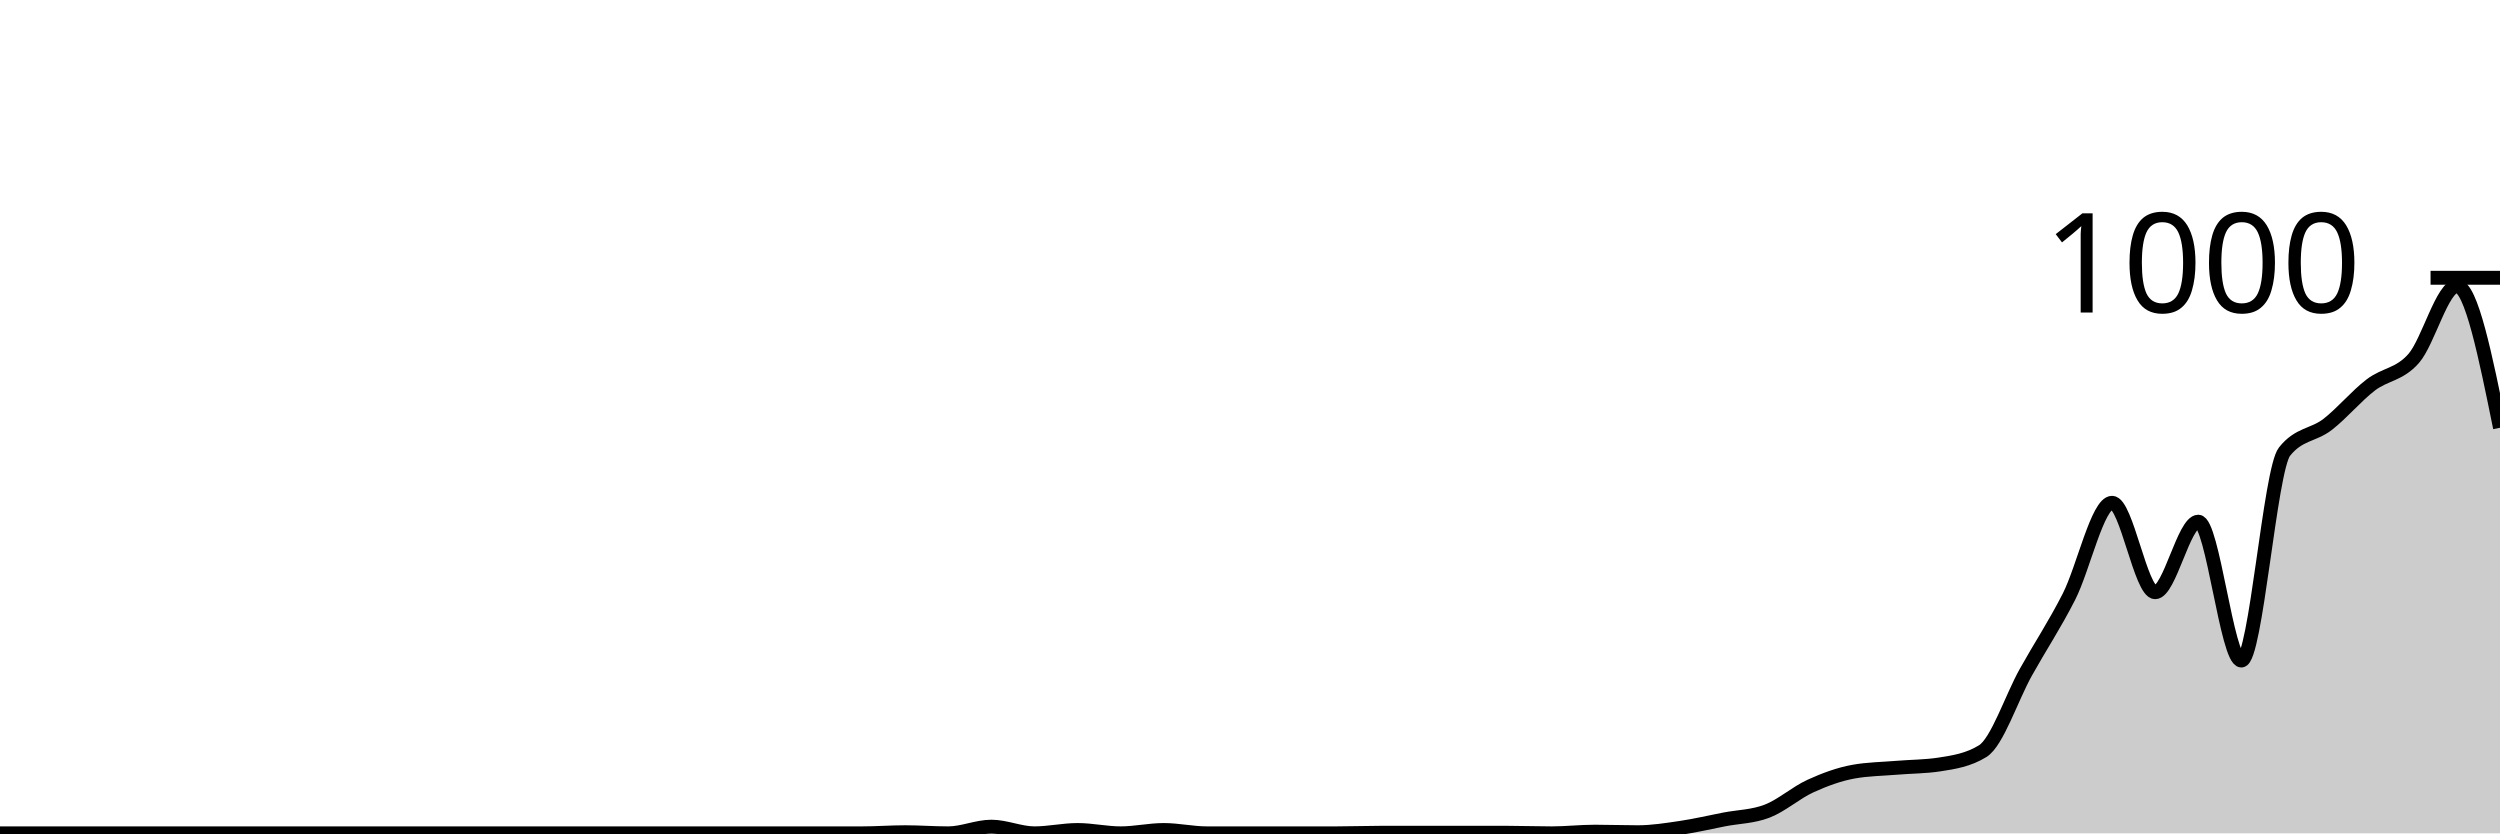
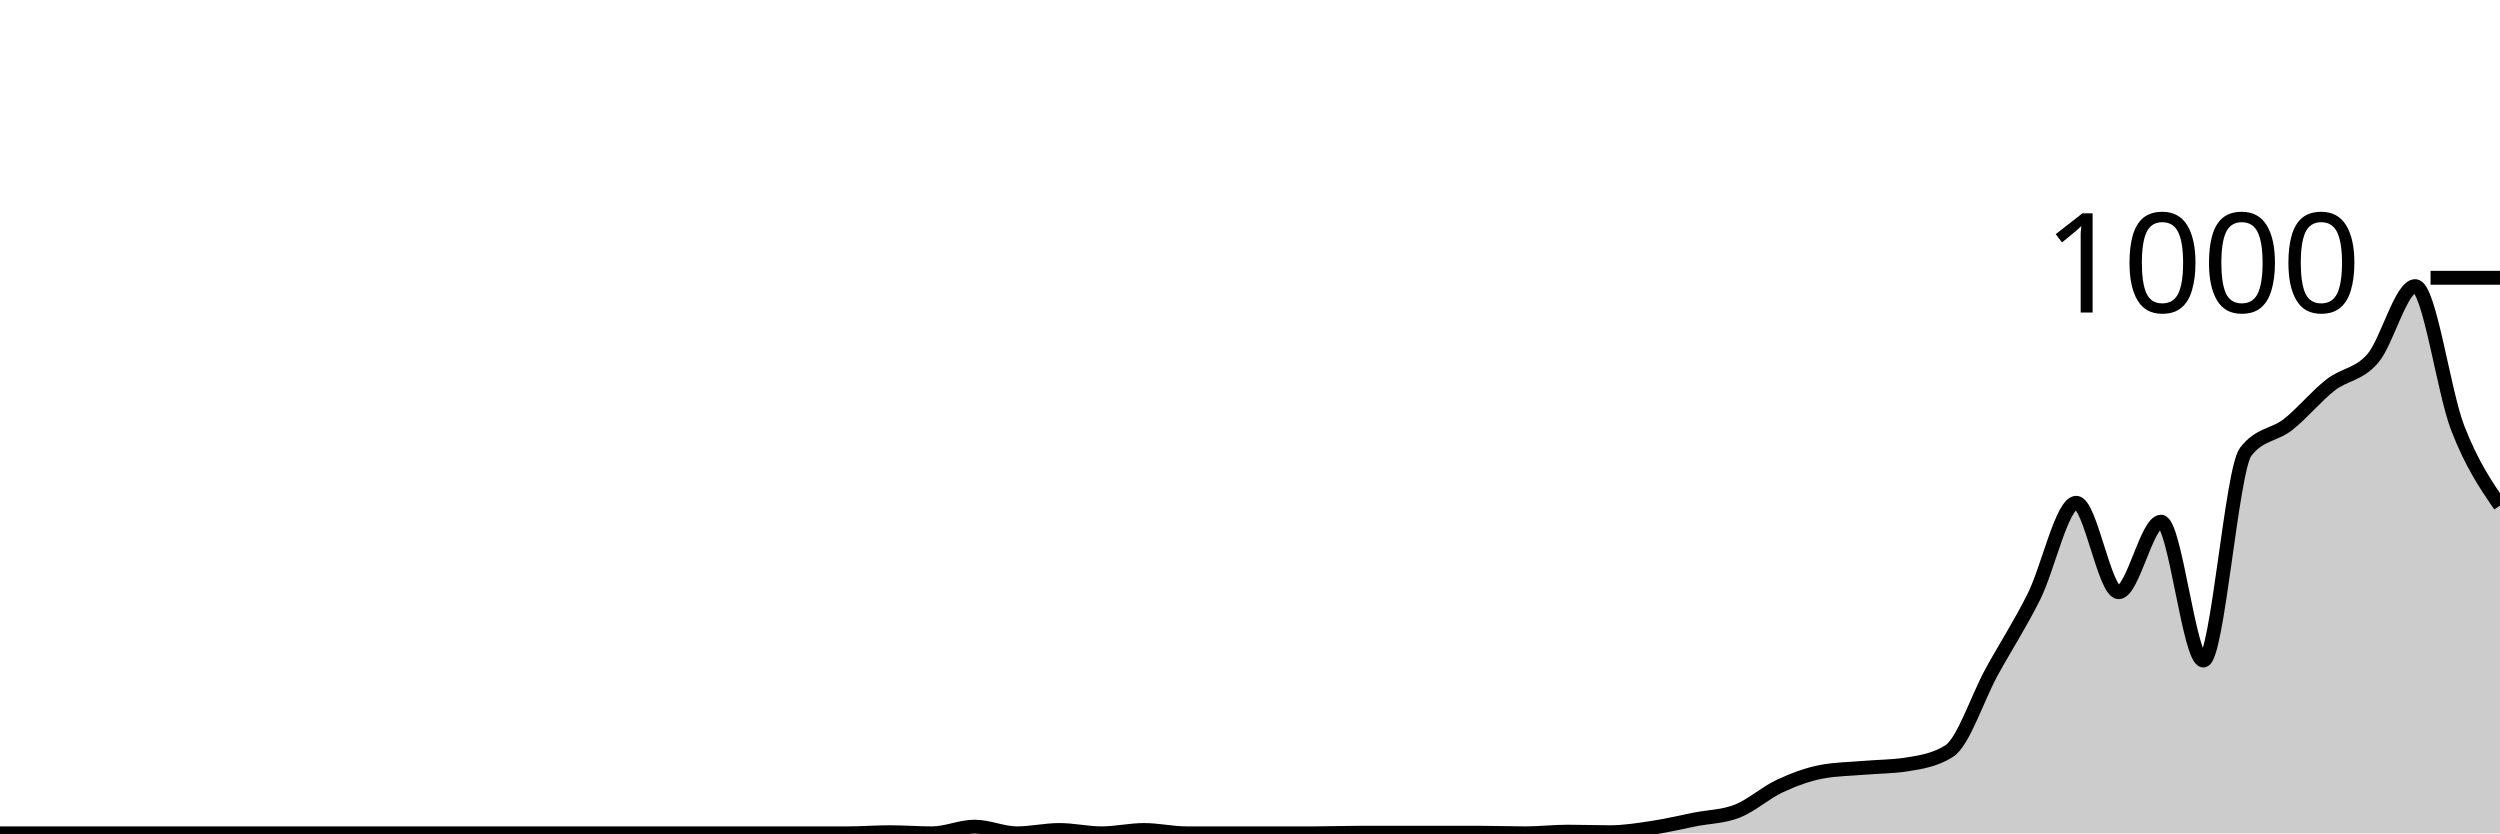
<svg xmlns="http://www.w3.org/2000/svg" viewBox="0 0 180 60">
  <g transform="translate(0,20)">
-     <path class="area" fill="rgba(0, 0, 0, 0.2)" d="M0,40C1.034,40,2.069,40,3.103,40C4.138,40,5.172,40,6.207,40C7.241,40,8.276,40,9.31,40C10.345,40,11.379,40,12.414,40C13.448,40,14.483,40,15.517,40C16.552,40,17.586,40,18.621,40C19.655,40,20.69,40,21.724,40C22.759,40,23.793,40,24.828,40C25.862,40,26.897,40,27.931,40C28.966,40,30,40,31.034,40C32.069,40,33.103,40,34.138,40C35.172,40,36.207,40,37.241,40C38.276,40,39.31,40,40.345,40C41.379,40,42.414,40,43.448,40C44.483,40,45.517,40,46.552,40C47.586,40,48.621,40,49.655,40C50.69,40,51.724,40,52.759,40C53.793,40,54.828,40,55.862,40C56.897,40,57.931,40,58.966,40C60,40,61.034,40,62.069,40C63.103,40,64.138,39.92,65.172,39.92C66.207,39.92,67.241,40,68.276,40C69.31,40,70.345,39.52,71.379,39.52C72.414,39.52,73.448,40,74.483,40C75.517,40,76.552,39.76,77.586,39.76C78.621,39.76,79.655,40,80.69,40C81.724,40,82.759,39.76,83.793,39.76C84.828,39.76,85.862,40,86.897,40C87.931,40,88.966,40,90,40C91.034,40,92.069,40,93.103,40C94.138,40,95.172,40,96.207,40C97.241,40,98.276,39.96,99.31,39.96C100.345,39.96,101.379,39.96,102.414,39.96C103.448,39.96,104.483,39.96,105.517,39.96C106.552,39.96,107.586,39.96,108.621,39.96C109.655,39.96,110.69,40,111.724,40C112.759,40,113.793,39.88,114.828,39.88C115.862,39.88,116.897,39.92,117.931,39.92C118.966,39.92,120,39.753,121.034,39.6C122.069,39.447,123.103,39.2,124.138,39C125.172,38.8,126.207,38.8,127.241,38.4C128.276,38,129.31,37.073,130.345,36.6C131.379,36.127,132.414,35.747,133.448,35.56C134.483,35.373,135.517,35.367,136.552,35.28C137.586,35.193,138.621,35.2,139.655,35.04C140.69,34.88,141.724,34.72,142.759,34.08C143.793,33.44,144.828,30.253,145.862,28.4C146.897,26.547,147.931,24.993,148.966,22.96C150,20.927,151.034,16.2,152.069,16.2C153.103,16.2,154.138,22.64,155.172,22.64C156.207,22.64,157.241,17.56,158.276,17.56C159.31,17.56,160.345,27.56,161.379,27.56C162.414,27.56,163.448,13.827,164.483,12.52C165.517,11.213,166.552,11.36,167.586,10.56C168.621,9.76,169.655,8.513,170.69,7.72C171.724,6.927,172.759,6.987,173.793,5.8C174.828,4.613,175.862,0.6,176.897,0.6C177.931,0.6,178.966,5.7,180,10.8L180,40C178.966,40,177.931,40,176.897,40C175.862,40,174.828,40,173.793,40C172.759,40,171.724,40,170.69,40C169.655,40,168.621,40,167.586,40C166.552,40,165.517,40,164.483,40C163.448,40,162.414,40,161.379,40C160.345,40,159.31,40,158.276,40C157.241,40,156.207,40,155.172,40C154.138,40,153.103,40,152.069,40C151.034,40,150,40,148.966,40C147.931,40,146.897,40,145.862,40C144.828,40,143.793,40,142.759,40C141.724,40,140.69,40,139.655,40C138.621,40,137.586,40,136.552,40C135.517,40,134.483,40,133.448,40C132.414,40,131.379,40,130.345,40C129.31,40,128.276,40,127.241,40C126.207,40,125.172,40,124.138,40C123.103,40,122.069,40,121.034,40C120,40,118.966,40,117.931,40C116.897,40,115.862,40,114.828,40C113.793,40,112.759,40,111.724,40C110.69,40,109.655,40,108.621,40C107.586,40,106.552,40,105.517,40C104.483,40,103.448,40,102.414,40C101.379,40,100.345,40,99.31,40C98.276,40,97.241,40,96.207,40C95.172,40,94.138,40,93.103,40C92.069,40,91.034,40,90,40C88.966,40,87.931,40,86.897,40C85.862,40,84.828,40,83.793,40C82.759,40,81.724,40,80.69,40C79.655,40,78.621,40,77.586,40C76.552,40,75.517,40,74.483,40C73.448,40,72.414,40,71.379,40C70.345,40,69.31,40,68.276,40C67.241,40,66.207,40,65.172,40C64.138,40,63.103,40,62.069,40C61.034,40,60,40,58.966,40C57.931,40,56.897,40,55.862,40C54.828,40,53.793,40,52.759,40C51.724,40,50.69,40,49.655,40C48.621,40,47.586,40,46.552,40C45.517,40,44.483,40,43.448,40C42.414,40,41.379,40,40.345,40C39.31,40,38.276,40,37.241,40C36.207,40,35.172,40,34.138,40C33.103,40,32.069,40,31.034,40C30,40,28.966,40,27.931,40C26.897,40,25.862,40,24.828,40C23.793,40,22.759,40,21.724,40C20.69,40,19.655,40,18.621,40C17.586,40,16.552,40,15.517,40C14.483,40,13.448,40,12.414,40C11.379,40,10.345,40,9.31,40C8.276,40,7.241,40,6.207,40C5.172,40,4.138,40,3.103,40C2.069,40,1.034,40,0,40Z" />
-     <path class="line" stroke="black" fill="none" d="M0,40C1.034,40,2.069,40,3.103,40C4.138,40,5.172,40,6.207,40C7.241,40,8.276,40,9.31,40C10.345,40,11.379,40,12.414,40C13.448,40,14.483,40,15.517,40C16.552,40,17.586,40,18.621,40C19.655,40,20.69,40,21.724,40C22.759,40,23.793,40,24.828,40C25.862,40,26.897,40,27.931,40C28.966,40,30,40,31.034,40C32.069,40,33.103,40,34.138,40C35.172,40,36.207,40,37.241,40C38.276,40,39.31,40,40.345,40C41.379,40,42.414,40,43.448,40C44.483,40,45.517,40,46.552,40C47.586,40,48.621,40,49.655,40C50.69,40,51.724,40,52.759,40C53.793,40,54.828,40,55.862,40C56.897,40,57.931,40,58.966,40C60,40,61.034,40,62.069,40C63.103,40,64.138,39.92,65.172,39.92C66.207,39.92,67.241,40,68.276,40C69.31,40,70.345,39.52,71.379,39.52C72.414,39.52,73.448,40,74.483,40C75.517,40,76.552,39.76,77.586,39.76C78.621,39.76,79.655,40,80.69,40C81.724,40,82.759,39.76,83.793,39.76C84.828,39.76,85.862,40,86.897,40C87.931,40,88.966,40,90,40C91.034,40,92.069,40,93.103,40C94.138,40,95.172,40,96.207,40C97.241,40,98.276,39.96,99.31,39.96C100.345,39.96,101.379,39.96,102.414,39.96C103.448,39.96,104.483,39.96,105.517,39.96C106.552,39.96,107.586,39.96,108.621,39.96C109.655,39.96,110.69,40,111.724,40C112.759,40,113.793,39.88,114.828,39.88C115.862,39.88,116.897,39.92,117.931,39.92C118.966,39.92,120,39.753,121.034,39.6C122.069,39.447,123.103,39.2,124.138,39C125.172,38.8,126.207,38.8,127.241,38.4C128.276,38,129.31,37.073,130.345,36.6C131.379,36.127,132.414,35.747,133.448,35.56C134.483,35.373,135.517,35.367,136.552,35.28C137.586,35.193,138.621,35.2,139.655,35.04C140.69,34.88,141.724,34.72,142.759,34.08C143.793,33.44,144.828,30.253,145.862,28.4C146.897,26.547,147.931,24.993,148.966,22.96C150,20.927,151.034,16.2,152.069,16.2C153.103,16.2,154.138,22.64,155.172,22.64C156.207,22.64,157.241,17.56,158.276,17.56C159.31,17.56,160.345,27.56,161.379,27.56C162.414,27.56,163.448,13.827,164.483,12.52C165.517,11.213,166.552,11.36,167.586,10.56C168.621,9.76,169.655,8.513,170.69,7.72C171.724,6.927,172.759,6.987,173.793,5.8C174.828,4.613,175.862,0.6,176.897,0.6C177.931,0.6,178.966,5.7,180,10.8" />
+     <path class="area" fill="rgba(0, 0, 0, 0.2)" d="M0,40C1.017,40,2.034,40,3.051,40C4.068,40,5.085,40,6.102,40C7.119,40,8.136,40,9.153,40C10.169,40,11.186,40,12.203,40C13.22,40,14.237,40,15.254,40C16.271,40,17.288,40,18.305,40C19.322,40,20.339,40,21.356,40C22.373,40,23.39,40,24.407,40C25.424,40,26.441,40,27.458,40C28.475,40,29.492,40,30.508,40C31.525,40,32.542,40,33.559,40C34.576,40,35.593,40,36.61,40C37.627,40,38.644,40,39.661,40C40.678,40,41.695,40,42.712,40C43.729,40,44.746,40,45.763,40C46.78,40,47.797,40,48.814,40C49.831,40,50.847,40,51.864,40C52.881,40,53.898,40,54.915,40C55.932,40,56.949,40,57.966,40C58.983,40,60,40,61.017,40C62.034,40,63.051,39.92,64.068,39.92C65.085,39.92,66.102,40,67.119,40C68.136,40,69.153,39.52,70.169,39.52C71.186,39.52,72.203,40,73.22,40C74.237,40,75.254,39.76,76.271,39.76C77.288,39.76,78.305,40,79.322,40C80.339,40,81.356,39.76,82.373,39.76C83.39,39.76,84.407,40,85.424,40C86.441,40,87.458,40,88.475,40C89.492,40,90.508,40,91.525,40C92.542,40,93.559,40,94.576,40C95.593,40,96.61,39.96,97.627,39.96C98.644,39.96,99.661,39.96,100.678,39.96C101.695,39.96,102.712,39.96,103.729,39.96C104.746,39.96,105.763,39.96,106.78,39.96C107.797,39.96,108.814,40,109.831,40C110.847,40,111.864,39.88,112.881,39.88C113.898,39.88,114.915,39.92,115.932,39.92C116.949,39.92,117.966,39.753,118.983,39.6C120,39.447,121.017,39.2,122.034,39C123.051,38.8,124.068,38.8,125.085,38.4C126.102,38,127.119,37.073,128.136,36.6C129.153,36.127,130.169,35.747,131.186,35.56C132.203,35.373,133.22,35.367,134.237,35.28C135.254,35.193,136.271,35.2,137.288,35.04C138.305,34.88,139.322,34.72,140.339,34.08C141.356,33.44,142.373,30.253,143.39,28.4C144.407,26.547,145.424,24.993,146.441,22.96C147.458,20.927,148.475,16.2,149.492,16.2C150.508,16.2,151.525,22.64,152.542,22.64C153.559,22.64,154.576,17.56,155.593,17.56C156.61,17.56,157.627,27.56,158.644,27.56C159.661,27.56,160.678,13.827,161.695,12.52C162.712,11.213,163.729,11.36,164.746,10.56C165.763,9.76,166.78,8.513,167.797,7.72C168.814,6.927,169.831,6.987,170.847,5.8C171.864,4.613,172.881,0.6,173.898,0.6C174.915,0.6,175.932,8.167,176.949,10.8C177.966,13.433,178.983,14.917,180,16.4L180,40C178.983,40,177.966,40,176.949,40C175.932,40,174.915,40,173.898,40C172.881,40,171.864,40,170.847,40C169.831,40,168.814,40,167.797,40C166.78,40,165.763,40,164.746,40C163.729,40,162.712,40,161.695,40C160.678,40,159.661,40,158.644,40C157.627,40,156.61,40,155.593,40C154.576,40,153.559,40,152.542,40C151.525,40,150.508,40,149.492,40C148.475,40,147.458,40,146.441,40C145.424,40,144.407,40,143.39,40C142.373,40,141.356,40,140.339,40C139.322,40,138.305,40,137.288,40C136.271,40,135.254,40,134.237,40C133.22,40,132.203,40,131.186,40C130.169,40,129.153,40,128.136,40C127.119,40,126.102,40,125.085,40C124.068,40,123.051,40,122.034,40C121.017,40,120,40,118.983,40C117.966,40,116.949,40,115.932,40C114.915,40,113.898,40,112.881,40C111.864,40,110.847,40,109.831,40C108.814,40,107.797,40,106.78,40C105.763,40,104.746,40,103.729,40C102.712,40,101.695,40,100.678,40C99.661,40,98.644,40,97.627,40C96.61,40,95.593,40,94.576,40C93.559,40,92.542,40,91.525,40C90.508,40,89.492,40,88.475,40C87.458,40,86.441,40,85.424,40C84.407,40,83.39,40,82.373,40C81.356,40,80.339,40,79.322,40C78.305,40,77.288,40,76.271,40C75.254,40,74.237,40,73.22,40C72.203,40,71.186,40,70.169,40C69.153,40,68.136,40,67.119,40C66.102,40,65.085,40,64.068,40C63.051,40,62.034,40,61.017,40C60,40,58.983,40,57.966,40C56.949,40,55.932,40,54.915,40C53.898,40,52.881,40,51.864,40C50.847,40,49.831,40,48.814,40C47.797,40,46.78,40,45.763,40C44.746,40,43.729,40,42.712,40C41.695,40,40.678,40,39.661,40C38.644,40,37.627,40,36.61,40C35.593,40,34.576,40,33.559,40C32.542,40,31.525,40,30.508,40C29.492,40,28.475,40,27.458,40C26.441,40,25.424,40,24.407,40C23.39,40,22.373,40,21.356,40C20.339,40,19.322,40,18.305,40C17.288,40,16.271,40,15.254,40C14.237,40,13.22,40,12.203,40C11.186,40,10.169,40,9.153,40C8.136,40,7.119,40,6.102,40C5.085,40,4.068,40,3.051,40C2.034,40,1.017,40,0,40Z" />
+     <path class="line" stroke="black" fill="none" d="M0,40C1.017,40,2.034,40,3.051,40C4.068,40,5.085,40,6.102,40C7.119,40,8.136,40,9.153,40C10.169,40,11.186,40,12.203,40C13.22,40,14.237,40,15.254,40C16.271,40,17.288,40,18.305,40C19.322,40,20.339,40,21.356,40C22.373,40,23.39,40,24.407,40C25.424,40,26.441,40,27.458,40C28.475,40,29.492,40,30.508,40C31.525,40,32.542,40,33.559,40C34.576,40,35.593,40,36.61,40C37.627,40,38.644,40,39.661,40C40.678,40,41.695,40,42.712,40C43.729,40,44.746,40,45.763,40C46.78,40,47.797,40,48.814,40C49.831,40,50.847,40,51.864,40C52.881,40,53.898,40,54.915,40C55.932,40,56.949,40,57.966,40C58.983,40,60,40,61.017,40C62.034,40,63.051,39.92,64.068,39.92C65.085,39.92,66.102,40,67.119,40C68.136,40,69.153,39.52,70.169,39.52C71.186,39.52,72.203,40,73.22,40C74.237,40,75.254,39.76,76.271,39.76C77.288,39.76,78.305,40,79.322,40C80.339,40,81.356,39.76,82.373,39.76C83.39,39.76,84.407,40,85.424,40C86.441,40,87.458,40,88.475,40C89.492,40,90.508,40,91.525,40C92.542,40,93.559,40,94.576,40C95.593,40,96.61,39.96,97.627,39.96C98.644,39.96,99.661,39.96,100.678,39.96C101.695,39.96,102.712,39.96,103.729,39.96C104.746,39.96,105.763,39.96,106.78,39.96C107.797,39.96,108.814,40,109.831,40C110.847,40,111.864,39.88,112.881,39.88C113.898,39.88,114.915,39.92,115.932,39.92C116.949,39.92,117.966,39.753,118.983,39.6C120,39.447,121.017,39.2,122.034,39C123.051,38.8,124.068,38.8,125.085,38.4C126.102,38,127.119,37.073,128.136,36.6C129.153,36.127,130.169,35.747,131.186,35.56C132.203,35.373,133.22,35.367,134.237,35.28C135.254,35.193,136.271,35.2,137.288,35.04C138.305,34.88,139.322,34.72,140.339,34.08C141.356,33.44,142.373,30.253,143.39,28.4C144.407,26.547,145.424,24.993,146.441,22.96C147.458,20.927,148.475,16.2,149.492,16.2C150.508,16.2,151.525,22.64,152.542,22.64C153.559,22.64,154.576,17.56,155.593,17.56C156.61,17.56,157.627,27.56,158.644,27.56C159.661,27.56,160.678,13.827,161.695,12.52C162.712,11.213,163.729,11.36,164.746,10.56C165.763,9.76,166.78,8.513,167.797,7.72C168.814,6.927,169.831,6.987,170.847,5.8C171.864,4.613,172.881,0.6,173.898,0.6C174.915,0.6,175.932,8.167,176.949,10.8C177.966,13.433,178.983,14.917,180,16.4" />
    <path class="axis-ceiling" stroke-width="1" stroke="black" fill="none" d="M175,0L180,0" />
    <text class="axis-ceiling-label" font-family="sans-serif" text-anchor="end" font-size="10px" x="170" y="2.5">1000</text>
  </g>
</svg>
